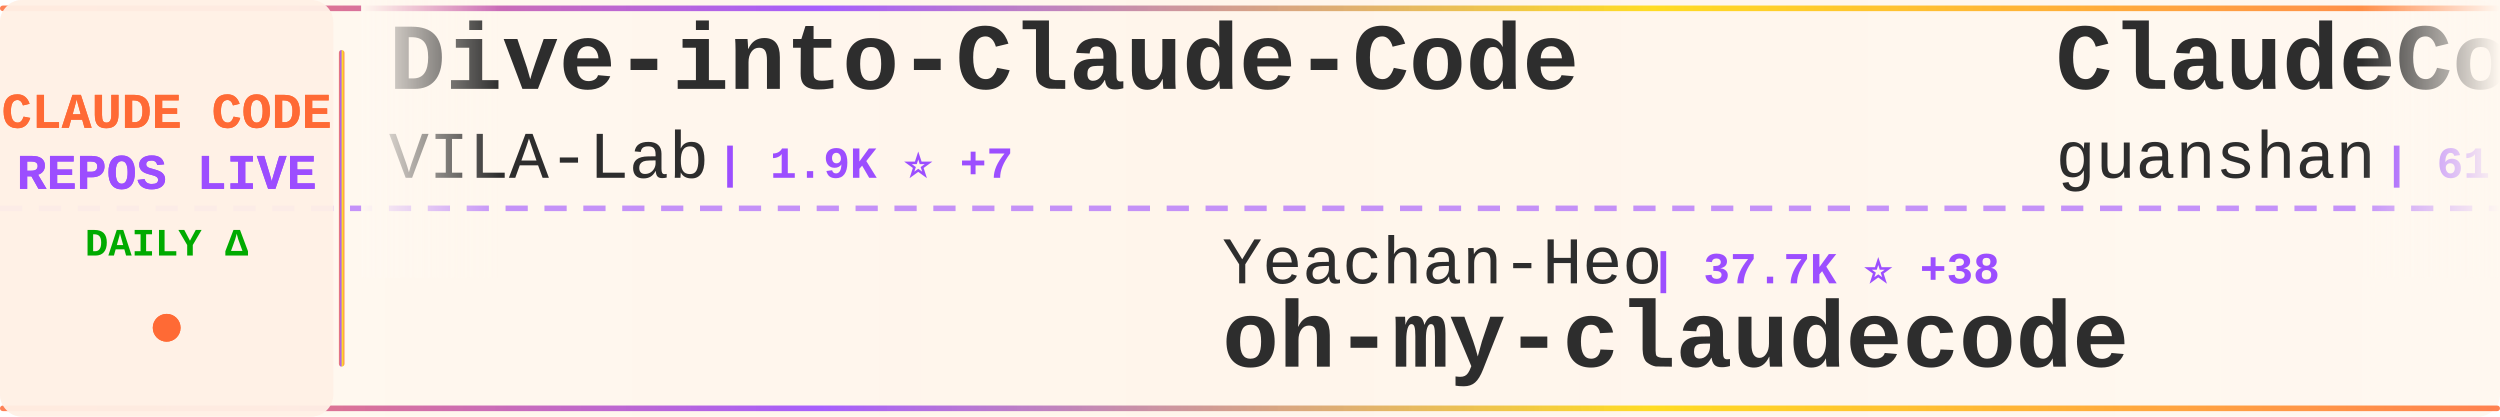
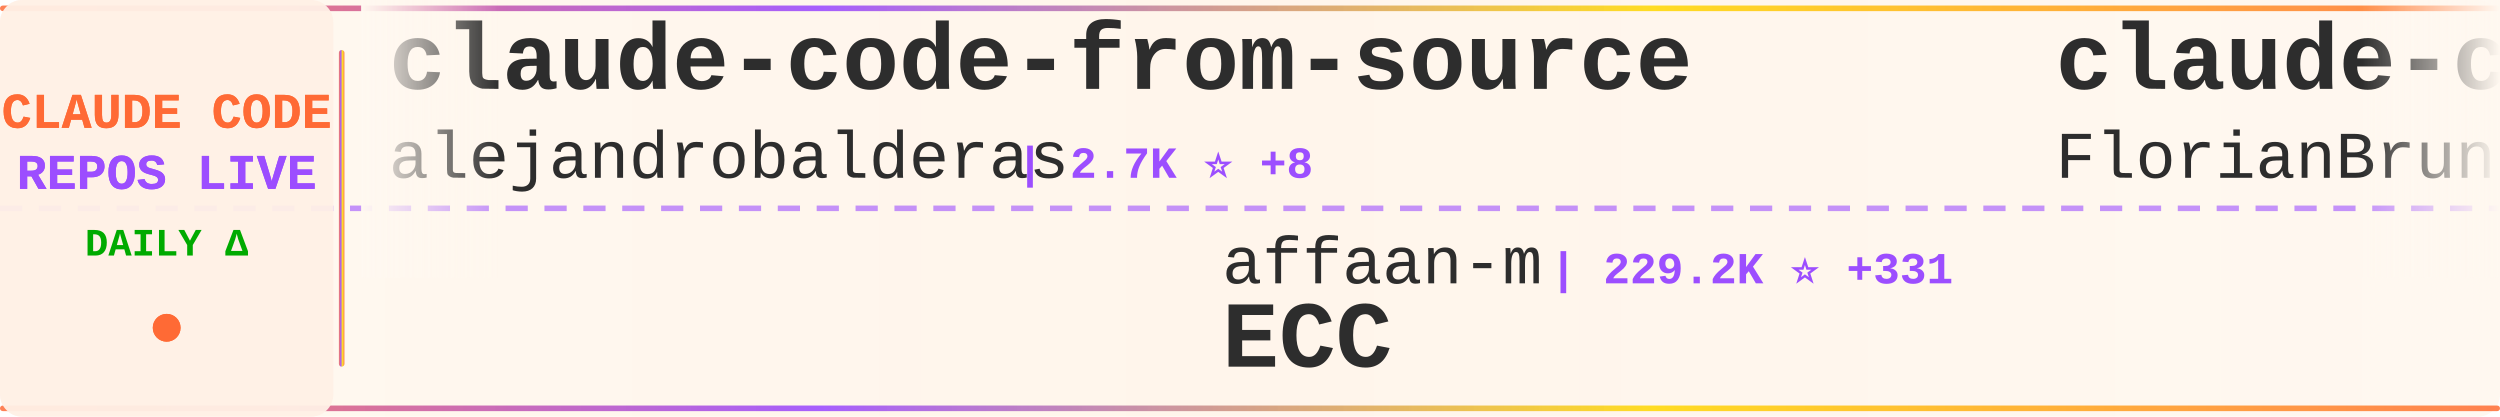
<svg xmlns="http://www.w3.org/2000/svg" width="900" height="150">
  <defs>
    <linearGradient id="tickerBg" x1="0%" y1="0%" x2="100%" y2="0%">
      <stop offset="0%" style="stop-color:#fff8f0;stop-opacity:0.98" />
      <stop offset="50%" style="stop-color:#fff5eb;stop-opacity:1" />
      <stop offset="100%" style="stop-color:#fff8f0;stop-opacity:0.98" />
    </linearGradient>
    <linearGradient id="borderGrad" x1="0%" y1="0%" x2="100%" y2="0%">
      <stop offset="0%" style="stop-color:#FF6B35;stop-opacity:0.85">
        <animate attributeName="stop-opacity" values="0.85;1;0.85" dur="2s" repeatCount="indefinite" />
      </stop>
      <stop offset="33%" style="stop-color:#9C4EFF;stop-opacity:0.9">
        <animate attributeName="stop-opacity" values="0.9;1;0.9" dur="2.2s" repeatCount="indefinite" />
      </stop>
      <stop offset="66%" style="stop-color:#FFD700;stop-opacity:0.85">
        <animate attributeName="stop-opacity" values="0.85;1;0.85" dur="1.8s" repeatCount="indefinite" />
      </stop>
      <stop offset="100%" style="stop-color:#FF6B35;stop-opacity:0.85">
        <animate attributeName="stop-opacity" values="0.85;1;0.85" dur="2s" repeatCount="indefinite" />
      </stop>
    </linearGradient>
    <filter id="textGlow">
      <feGaussianBlur stdDeviation="0.15" result="coloredBlur" />
      <feMerge>
        <feMergeNode in="coloredBlur" />
        <feMergeNode in="SourceGraphic" />
      </feMerge>
    </filter>
    <filter id="metricGlow">
      <feGaussianBlur stdDeviation="0.2" result="coloredBlur" />
      <feMerge>
        <feMergeNode in="coloredBlur" />
        <feMergeNode in="SourceGraphic" />
      </feMerge>
    </filter>
    <linearGradient id="leftFade" x1="0%" y1="0%" x2="100%" y2="0%">
      <stop offset="0%" style="stop-color:#fff8f0;stop-opacity:1" />
      <stop offset="100%" style="stop-color:#fff8f0;stop-opacity:0" />
    </linearGradient>
    <linearGradient id="rightFade" x1="0%" y1="0%" x2="100%" y2="0%">
      <stop offset="0%" style="stop-color:#fff8f0;stop-opacity:0" />
      <stop offset="100%" style="stop-color:#fff8f0;stop-opacity:1" />
    </linearGradient>
  </defs>
  <rect width="900" height="150" fill="url(#tickerBg)" rx="8" />
  <rect x="0" y="2" width="900" height="2" fill="url(#borderGrad)" rx="1" />
  <rect x="0" y="146" width="900" height="2" fill="url(#borderGrad)" rx="1" />
  <line x1="0" y1="75" x2="900" y2="75" stroke="#9C4EFF" stroke-width="2" stroke-dasharray="8 6" opacity="0.6" />
  <rect x="0" y="0" width="120" height="150" fill="#fff0e6" opacity="0.95" rx="8" />
  <text x="60" y="46" font-family="'Courier New', monospace" font-size="18" font-weight="bold" fill="#FF6B35" text-anchor="middle" filter="url(#textGlow)">
    CLAUDE CODE
  </text>
  <text x="60" y="68" font-family="'Courier New', monospace" font-size="18" font-weight="bold" fill="#9C4EFF" text-anchor="middle" filter="url(#textGlow)">
    REPOS LIVE
  </text>
  <text x="60" y="92" font-family="'Courier New', monospace" font-size="14" font-weight="bold" fill="#00aa00" text-anchor="middle">
    DAILY Δ
  </text>
  <circle cx="60" cy="118" r="5" fill="#FF6B35" filter="url(#metricGlow)">
    <animate attributeName="r" values="4;6;4" dur="1.5s" repeatCount="indefinite" />
    <animate attributeName="opacity" values="0.6;1;0.6" dur="1.5s" repeatCount="indefinite" />
  </circle>
  <rect x="122" y="18" width="2" height="114" fill="url(#borderGrad)" rx="1" />
  <clipPath id="tickerClip">
    <rect x="130" y="0" width="770" height="150" />
  </clipPath>
  <g clip-path="url(#tickerClip)">
    <g id="tickerItems">
      <animateTransform attributeName="transform" attributeType="XML" type="translate" from="0 0" to="-3000 0" dur="54s" repeatCount="indefinite" />
      <g transform="translate(0, 0)">
-         <text x="140" y="32" font-family="'Courier New', monospace" font-size="34" font-weight="bold" fill="#2d2d2d">Dive-into-Claude-Code</text>
-         <text x="140" y="64" font-family="'Courier New', monospace" font-size="24" font-weight="normal" fill="#2d2d2d" opacity="1.0">VILA-Lab</text>
-         <text x="258" y="64" font-family="'Courier New', monospace" font-size="16" font-weight="bold" fill="#9C4EFF"> | 1.9K ⭐ +7</text>
+         <text x="140" y="32" font-family="'Courier New', monospace" font-size="34" font-weight="bold" fill="#2d2d2d">claude-code-from-source</text>
+         <text x="140" y="64" font-family="'Courier New', monospace" font-size="24" font-weight="normal" fill="#2d2d2d" opacity="1.0">alejandrobalderas</text>
+         <text x="366" y="64" font-family="'Courier New', monospace" font-size="16" font-weight="bold" fill="#9C4EFF"> | 2.7K ⭐ +8</text>
      </g>
      <g transform="translate(300, 0)">
-         <text x="140" y="102" font-family="'Courier New', monospace" font-size="24" font-weight="normal" fill="#2d2d2d" opacity="1.0">Yeachan-Heo</text>
-         <text x="294" y="102" font-family="'Courier New', monospace" font-size="16" font-weight="bold" fill="#9C4EFF"> | 37.7K ⭐ +38</text>
-         <text x="140" y="132" font-family="'Courier New', monospace" font-size="34" font-weight="bold" fill="#2d2d2d">oh-my-claudecode</text>
+         <text x="140" y="102" font-family="'Courier New', monospace" font-size="24" font-weight="normal" fill="#2d2d2d" opacity="1.0">affaan-m</text>
+         <text x="258" y="102" font-family="'Courier New', monospace" font-size="16" font-weight="bold" fill="#9C4EFF"> | 229.2K ⭐ +331</text>
+         <text x="140" y="132" font-family="'Courier New', monospace" font-size="34" font-weight="bold" fill="#2d2d2d">ECC</text>
      </g>
      <g transform="translate(600, 0)">
-         <text x="140" y="32" font-family="'Courier New', monospace" font-size="34" font-weight="bold" fill="#2d2d2d">ClaudeCode</text>
-         <text x="140" y="64" font-family="'Courier New', monospace" font-size="24" font-weight="normal" fill="#2d2d2d" opacity="1.0">guanshan</text>
-         <text x="258" y="64" font-family="'Courier New', monospace" font-size="16" font-weight="bold" fill="#9C4EFF"> | 61 ⭐</text>
+         <text x="140" y="32" font-family="'Courier New', monospace" font-size="34" font-weight="bold" fill="#2d2d2d">claude-code-ultimate-gui...</text>
+         <text x="140" y="64" font-family="'Courier New', monospace" font-size="24" font-weight="normal" fill="#2d2d2d" opacity="1.0">FlorianBruniaux</text>
+         <text x="342" y="64" font-family="'Courier New', monospace" font-size="16" font-weight="bold" fill="#9C4EFF"> | 5.4K ⭐ +15</text>
      </g>
      <g transform="translate(900, 0)">
+         <text x="140" y="102" font-family="'Courier New', monospace" font-size="24" font-weight="normal" fill="#2d2d2d" opacity="1.0">multica-ai</text>
+         <text x="282" y="102" font-family="'Courier New', monospace" font-size="16" font-weight="bold" fill="#9C4EFF"> | 191.6K ⭐ +437</text>
+         <text x="140" y="132" font-family="'Courier New', monospace" font-size="34" font-weight="bold" fill="#2d2d2d">andrej-karpathy-skills</text>
+       </g>
+       <g transform="translate(1200, 0)">
+         <text x="140" y="32" font-family="'Courier New', monospace" font-size="34" font-weight="bold" fill="#2d2d2d">claude-code-guide</text>
+         <text x="140" y="64" font-family="'Courier New', monospace" font-size="24" font-weight="normal" fill="#2d2d2d" opacity="1.0">Cranot</text>
+         <text x="234" y="64" font-family="'Courier New', monospace" font-size="16" font-weight="bold" fill="#9C4EFF"> | 2.8K ⭐</text>
+       </g>
+       <g transform="translate(1500, 0)">
        <text x="140" y="102" font-family="'Courier New', monospace" font-size="24" font-weight="normal" fill="#2d2d2d" opacity="1.0">ChinaSiro</text>
        <text x="270" y="102" font-family="'Courier New', monospace" font-size="16" font-weight="bold" fill="#9C4EFF"> | 9.5K ⭐ +6</text>
        <text x="140" y="132" font-family="'Courier New', monospace" font-size="34" font-weight="bold" fill="#2d2d2d">claude-code-sourcemap</text>
      </g>
-       <g transform="translate(1200, 0)">
-         <text x="140" y="32" font-family="'Courier New', monospace" font-size="34" font-weight="bold" fill="#2d2d2d">arcads-claude-code</text>
-         <text x="140" y="64" font-family="'Courier New', monospace" font-size="24" font-weight="normal" fill="#2d2d2d" opacity="1.0">krusemediallc</text>
-         <text x="318" y="64" font-family="'Courier New', monospace" font-size="16" font-weight="bold" fill="#9C4EFF"> | 1.0K ⭐ +3</text>
-       </g>
-       <g transform="translate(1500, 0)">
-         <text x="140" y="102" font-family="'Courier New', monospace" font-size="24" font-weight="normal" fill="#2d2d2d" opacity="1.0">davila7</text>
-         <text x="246" y="102" font-family="'Courier New', monospace" font-size="16" font-weight="bold" fill="#9C4EFF"> | 29.4K ⭐ +217</text>
-         <text x="140" y="132" font-family="'Courier New', monospace" font-size="34" font-weight="bold" fill="#2d2d2d">claude-code-templates</text>
-       </g>
      <g transform="translate(1800, 0)">
-         <text x="140" y="32" font-family="'Courier New', monospace" font-size="34" font-weight="bold" fill="#2d2d2d">claude-code-spec-workflo...</text>
-         <text x="140" y="64" font-family="'Courier New', monospace" font-size="24" font-weight="normal" fill="#2d2d2d" opacity="1.0">Pimzino</text>
-         <text x="246" y="64" font-family="'Courier New', monospace" font-size="16" font-weight="bold" fill="#9C4EFF"> | 3.8K ⭐ +1</text>
+         <text x="140" y="32" font-family="'Courier New', monospace" font-size="34" font-weight="bold" fill="#2d2d2d">claude-code-source-code-...</text>
+         <text x="140" y="64" font-family="'Courier New', monospace" font-size="24" font-weight="normal" fill="#2d2d2d" opacity="1.0">ghuntley</text>
+         <text x="258" y="64" font-family="'Courier New', monospace" font-size="16" font-weight="bold" fill="#9C4EFF"> | 987 ⭐</text>
      </g>
      <g transform="translate(2100, 0)">
-         <text x="140" y="102" font-family="'Courier New', monospace" font-size="24" font-weight="normal" fill="#2d2d2d" opacity="1.0">Cranot</text>
-         <text x="234" y="102" font-family="'Courier New', monospace" font-size="16" font-weight="bold" fill="#9C4EFF"> | 2.8K ⭐</text>
-         <text x="140" y="132" font-family="'Courier New', monospace" font-size="34" font-weight="bold" fill="#2d2d2d">claude-code-guide</text>
+         <text x="140" y="102" font-family="'Courier New', monospace" font-size="24" font-weight="normal" fill="#2d2d2d" opacity="1.0">hangsman</text>
+         <text x="258" y="102" font-family="'Courier New', monospace" font-size="16" font-weight="bold" fill="#9C4EFF"> | 787 ⭐</text>
+         <text x="140" y="132" font-family="'Courier New', monospace" font-size="34" font-weight="bold" fill="#2d2d2d">claude-code-source</text>
      </g>
      <g transform="translate(2400, 0)">
-         <text x="140" y="32" font-family="'Courier New', monospace" font-size="34" font-weight="bold" fill="#2d2d2d">claude-code-infrastructu...</text>
-         <text x="140" y="64" font-family="'Courier New', monospace" font-size="24" font-weight="normal" fill="#2d2d2d" opacity="1.0">diet103</text>
-         <text x="246" y="64" font-family="'Courier New', monospace" font-size="16" font-weight="bold" fill="#9C4EFF"> | 9.7K ⭐ +4</text>
+         <text x="140" y="32" font-family="'Courier New', monospace" font-size="34" font-weight="bold" fill="#2d2d2d">claude-coder</text>
+         <text x="140" y="64" font-family="'Courier New', monospace" font-size="24" font-weight="normal" fill="#2d2d2d" opacity="1.0">kodu-ai</text>
+         <text x="246" y="64" font-family="'Courier New', monospace" font-size="16" font-weight="bold" fill="#9C4EFF"> | 5.3K ⭐</text>
      </g>
      <g transform="translate(2700, 0)">
-         <text x="140" y="102" font-family="'Courier New', monospace" font-size="24" font-weight="normal" fill="#2d2d2d" opacity="1.0">JrCx7scC</text>
-         <text x="258" y="102" font-family="'Courier New', monospace" font-size="16" font-weight="bold" fill="#9C4EFF"> | 371 ⭐</text>
-         <text x="140" y="132" font-family="'Courier New', monospace" font-size="34" font-weight="bold" fill="#2d2d2d">claude-code-source</text>
+         <text x="140" y="102" font-family="'Courier New', monospace" font-size="24" font-weight="normal" fill="#2d2d2d" opacity="1.0">luyao618</text>
+         <text x="258" y="102" font-family="'Courier New', monospace" font-size="16" font-weight="bold" fill="#9C4EFF"> | 1.6K ⭐ +5</text>
+         <text x="140" y="132" font-family="'Courier New', monospace" font-size="34" font-weight="bold" fill="#2d2d2d">Claude-Code-Source-Study</text>
      </g>
      <g transform="translate(3000, 0)">
-         <text x="140" y="32" font-family="'Courier New', monospace" font-size="34" font-weight="bold" fill="#2d2d2d">Dive-into-Claude-Code</text>
-         <text x="140" y="64" font-family="'Courier New', monospace" font-size="24" font-weight="normal" fill="#2d2d2d" opacity="1.0">VILA-Lab</text>
-         <text x="258" y="64" font-family="'Courier New', monospace" font-size="16" font-weight="bold" fill="#9C4EFF"> | 1.9K ⭐ +7</text>
+         <text x="140" y="32" font-family="'Courier New', monospace" font-size="34" font-weight="bold" fill="#2d2d2d">claude-code-from-source</text>
+         <text x="140" y="64" font-family="'Courier New', monospace" font-size="24" font-weight="normal" fill="#2d2d2d" opacity="1.0">alejandrobalderas</text>
+         <text x="366" y="64" font-family="'Courier New', monospace" font-size="16" font-weight="bold" fill="#9C4EFF"> | 2.7K ⭐ +8</text>
      </g>
      <g transform="translate(3300, 0)">
-         <text x="140" y="102" font-family="'Courier New', monospace" font-size="24" font-weight="normal" fill="#2d2d2d" opacity="1.0">Yeachan-Heo</text>
-         <text x="294" y="102" font-family="'Courier New', monospace" font-size="16" font-weight="bold" fill="#9C4EFF"> | 37.7K ⭐ +38</text>
-         <text x="140" y="132" font-family="'Courier New', monospace" font-size="34" font-weight="bold" fill="#2d2d2d">oh-my-claudecode</text>
+         <text x="140" y="102" font-family="'Courier New', monospace" font-size="24" font-weight="normal" fill="#2d2d2d" opacity="1.0">affaan-m</text>
+         <text x="258" y="102" font-family="'Courier New', monospace" font-size="16" font-weight="bold" fill="#9C4EFF"> | 229.2K ⭐ +331</text>
+         <text x="140" y="132" font-family="'Courier New', monospace" font-size="34" font-weight="bold" fill="#2d2d2d">ECC</text>
      </g>
      <g transform="translate(3600, 0)">
-         <text x="140" y="32" font-family="'Courier New', monospace" font-size="34" font-weight="bold" fill="#2d2d2d">ClaudeCode</text>
-         <text x="140" y="64" font-family="'Courier New', monospace" font-size="24" font-weight="normal" fill="#2d2d2d" opacity="1.0">guanshan</text>
-         <text x="258" y="64" font-family="'Courier New', monospace" font-size="16" font-weight="bold" fill="#9C4EFF"> | 61 ⭐</text>
+         <text x="140" y="32" font-family="'Courier New', monospace" font-size="34" font-weight="bold" fill="#2d2d2d">claude-code-ultimate-gui...</text>
+         <text x="140" y="64" font-family="'Courier New', monospace" font-size="24" font-weight="normal" fill="#2d2d2d" opacity="1.0">FlorianBruniaux</text>
+         <text x="342" y="64" font-family="'Courier New', monospace" font-size="16" font-weight="bold" fill="#9C4EFF"> | 5.4K ⭐ +15</text>
      </g>
      <g transform="translate(3900, 0)">
-         <text x="140" y="102" font-family="'Courier New', monospace" font-size="24" font-weight="normal" fill="#2d2d2d" opacity="1.0">ChinaSiro</text>
-         <text x="270" y="102" font-family="'Courier New', monospace" font-size="16" font-weight="bold" fill="#9C4EFF"> | 9.5K ⭐ +6</text>
-         <text x="140" y="132" font-family="'Courier New', monospace" font-size="34" font-weight="bold" fill="#2d2d2d">claude-code-sourcemap</text>
+         <text x="140" y="102" font-family="'Courier New', monospace" font-size="24" font-weight="normal" fill="#2d2d2d" opacity="1.0">multica-ai</text>
+         <text x="282" y="102" font-family="'Courier New', monospace" font-size="16" font-weight="bold" fill="#9C4EFF"> | 191.6K ⭐ +437</text>
+         <text x="140" y="132" font-family="'Courier New', monospace" font-size="34" font-weight="bold" fill="#2d2d2d">andrej-karpathy-skills</text>
      </g>
    </g>
  </g>
  <rect x="130" y="0" width="50" height="100" fill="url(#leftFade)" />
  <rect x="850" y="0" width="50" height="100" fill="url(#rightFade)" />
</svg>
